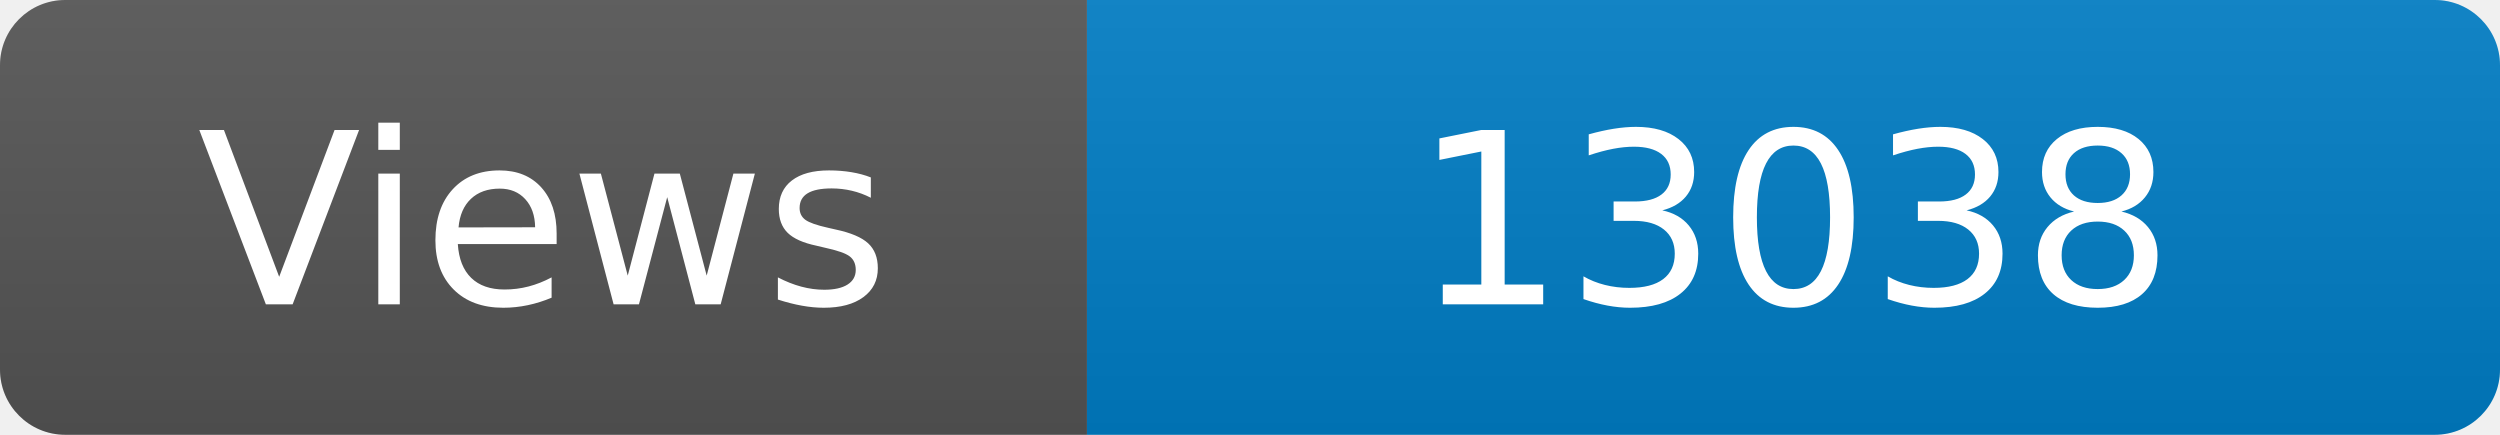
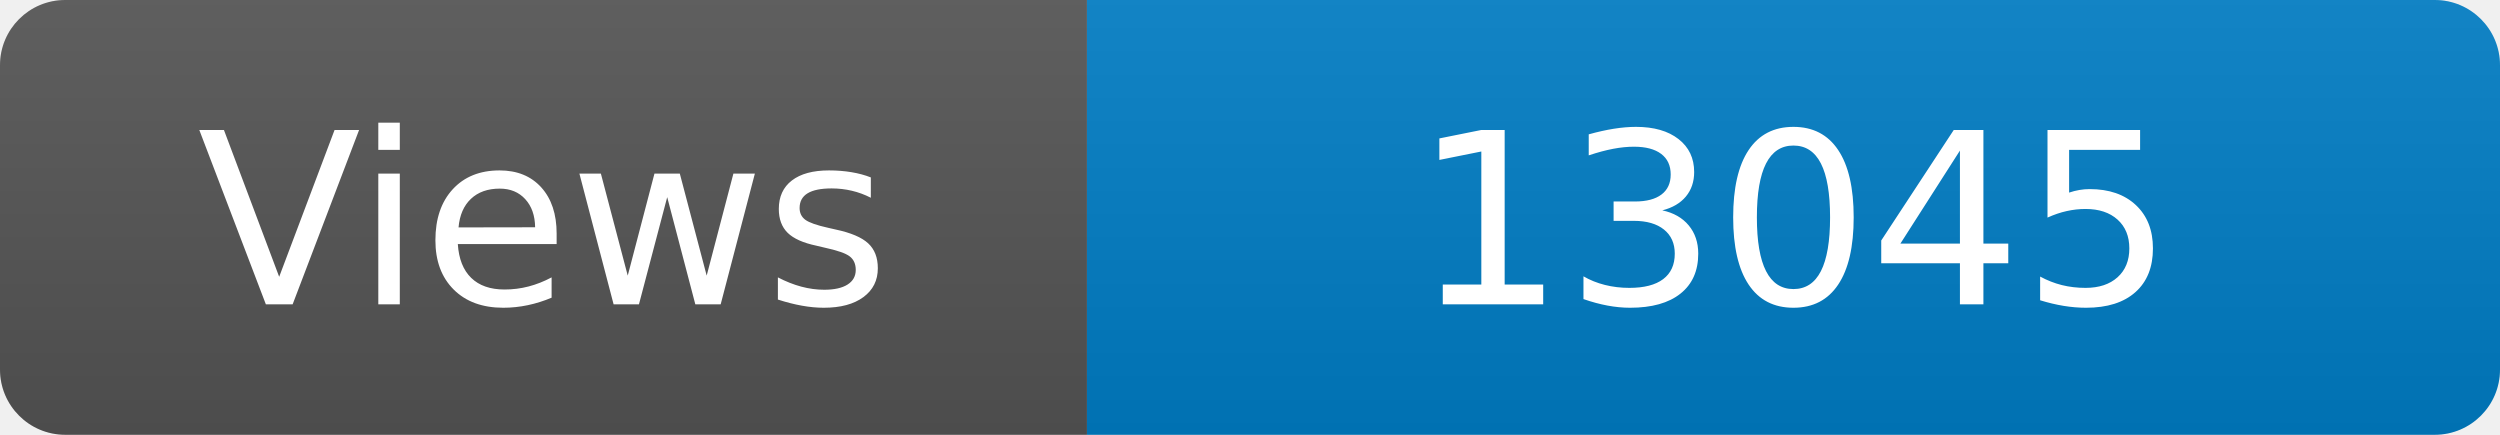
<svg xmlns="http://www.w3.org/2000/svg" width="115" height="20" role="img" aria-label="Maintained?: yes">
  <linearGradient id="s" x2="0" y2="100%">
    <stop offset="0" stop-color="#bbb" stop-opacity=".1" />
    <stop offset="1" stop-opacity=".1" />
  </linearGradient>
  <clipPath id="r">
    <rect width="115" height="20" rx="3" fill="#fff" />
  </clipPath>
  <g clip-path="url(#r)">
    <rect width="50" height="20" fill="#555" />
    <rect x="50" width="160" height="20" fill="#007ec6" />
    <rect width="115" height="20" fill="url(#s)" />
  </g>
  <g fill="#fff" text-anchor="middle" font-family="Verdana,Geneva,DejaVu Sans,sans-serif" font-size="110">
    <text x="250" y="140" transform="scale(.1)" fill="#fff">Views</text>
-     <text x="825" y="140" transform="scale(.1)" fill="#fff">13038</text>
+     <text x="825" y="140" transform="scale(.1)" fill="#fff">13045</text>
  </g>
</svg>
